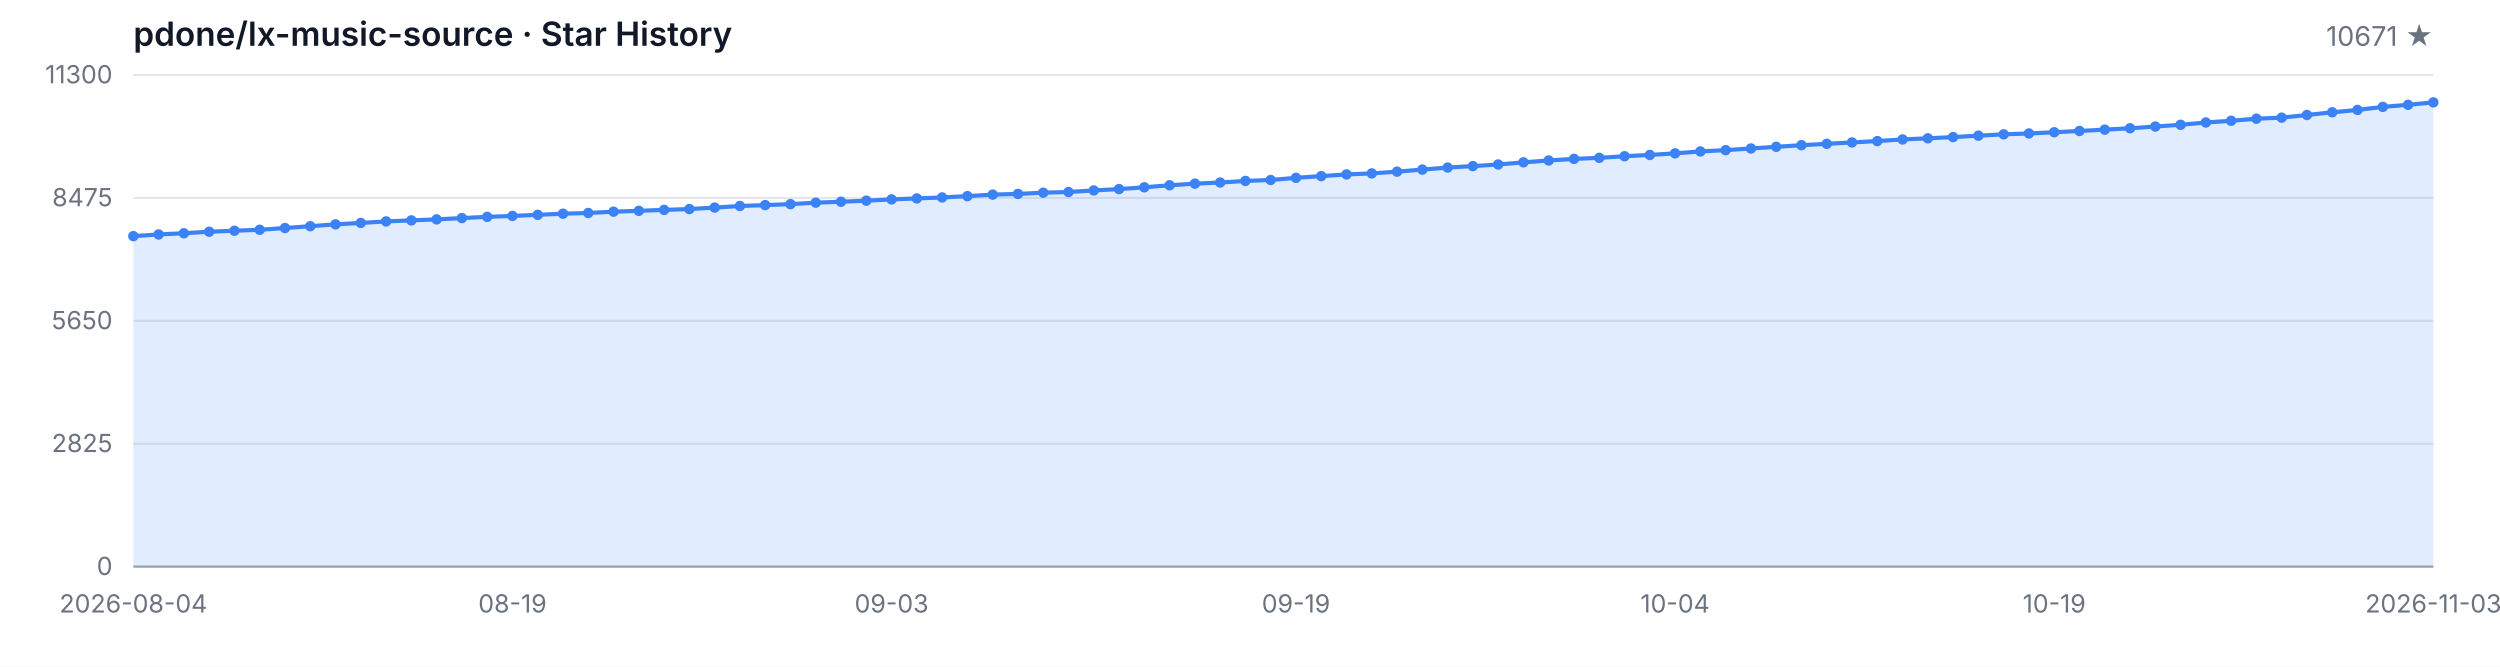
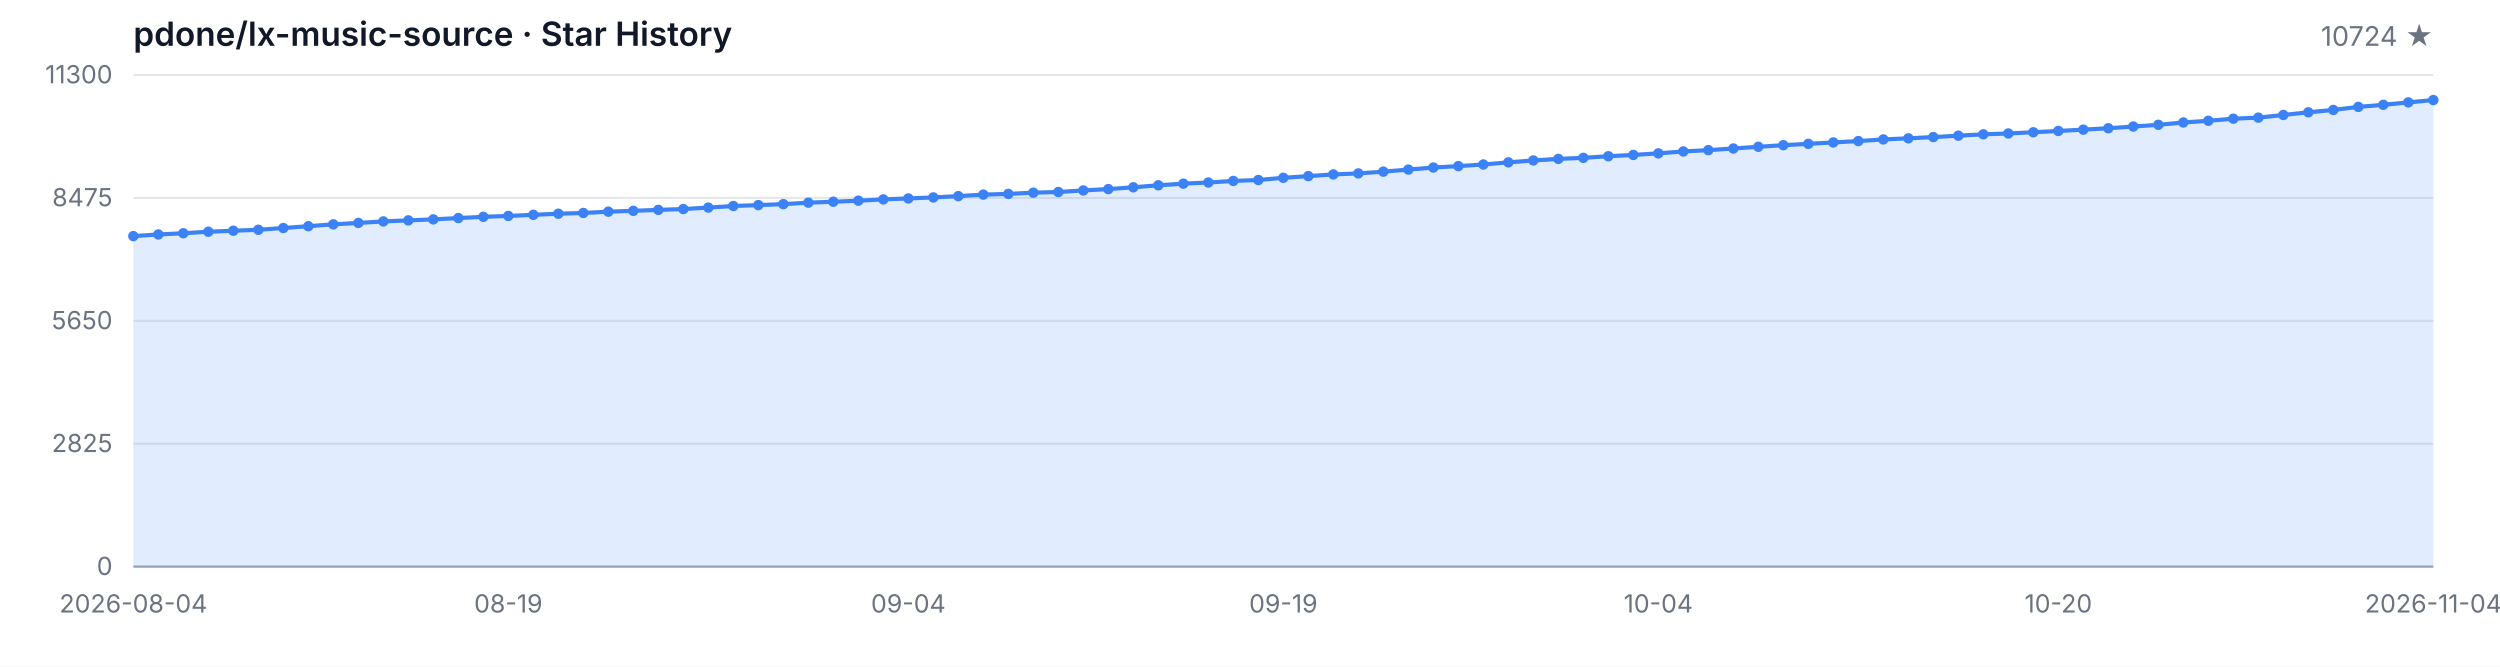
<svg xmlns="http://www.w3.org/2000/svg" width="1200" height="320" viewBox="0 0 1200 320" role="img" aria-label="Star History">
  <style>
  .bg { fill: #ffffff; }
  .grid { stroke: #e5e7eb; stroke-width: 1; }
  .axis { stroke: #9ca3af; stroke-width: 1; }
  .area { fill: rgba(59, 130, 246, 0.15); }
  .line { fill: none; stroke: #3b82f6; stroke-width: 2; stroke-linejoin: round; stroke-linecap: round; }
  .dot { fill: #3b82f6; }
  .tlabel { fill: #6b7280; font-family: -apple-system, BlinkMacSystemFont, 'Segoe UI', sans-serif; font-size: 12px; }
  .title { fill: #111827; font-family: -apple-system, BlinkMacSystemFont, 'Segoe UI', sans-serif; font-size: 16px; font-weight: 600; }
  .subtitle { fill: #6b7280; font-family: -apple-system, BlinkMacSystemFont, 'Segoe UI', sans-serif; font-size: 13px; }
  @media (prefers-color-scheme: dark) {
    .bg { fill: #0d1117; }
    .grid { stroke: #21262d; }
    .axis { stroke: #484f58; }
    .area { fill: rgba(58, 132, 255, 0.18); }
    .line { stroke: #58a6ff; }
    .dot { fill: #58a6ff; }
    .tlabel { fill: #8b949e; }
    .title { fill: #c9d1d9; }
    .subtitle { fill: #8b949e; }
  }
</style>
  <rect class="bg" width="1200" height="320" />
  <text class="title" x="64" y="22">pdone/lx-music-source · Star History</text>
-   <text class="subtitle" x="1168" y="22" text-anchor="end">10671 ★</text>
+   <text class="subtitle" x="1168" y="22" text-anchor="end">10724 ★</text>
  <line class="grid" x1="64" y1="272.00" x2="1168" y2="272.00" />
  <line class="grid" x1="64" y1="213.00" x2="1168" y2="213.00" />
  <line class="grid" x1="64" y1="154.00" x2="1168" y2="154.00" />
  <line class="grid" x1="64" y1="95.00" x2="1168" y2="95.00" />
  <line class="grid" x1="64" y1="36.00" x2="1168" y2="36.00" />
  <text class="tlabel" x="54" y="276.00" text-anchor="end">0</text>
  <text class="tlabel" x="54" y="217.00" text-anchor="end">2825</text>
  <text class="tlabel" x="54" y="158.00" text-anchor="end">5650</text>
  <text class="tlabel" x="54" y="99.00" text-anchor="end">8475</text>
  <text class="tlabel" x="54" y="40.00" text-anchor="end">11300</text>
  <line class="axis" x1="64" y1="272" x2="1168" y2="272" />
-   <path class="area" d="M 64.00 272.00 L 64.00 113.34 L 76.13 112.54 L 88.26 111.96 L 100.40 111.23 L 112.53 110.75 L 124.66 110.29 L 136.79 109.45 L 148.92 108.58 L 161.05 107.68 L 173.19 107.01 L 185.32 106.28 L 197.45 105.78 L 209.58 105.30 L 221.71 104.67 L 233.85 104.08 L 245.98 103.65 L 258.11 103.12 L 270.24 102.58 L 282.37 102.23 L 294.51 101.60 L 306.64 101.20 L 318.77 100.74 L 330.90 100.35 L 343.03 99.64 L 355.16 98.88 L 367.30 98.45 L 379.43 97.99 L 391.56 97.28 L 403.69 96.84 L 415.82 96.32 L 427.96 95.71 L 440.09 95.25 L 452.22 94.77 L 464.35 94.14 L 476.48 93.41 L 488.62 93.08 L 500.75 92.49 L 512.88 92.16 L 525.01 91.41 L 537.14 90.76 L 549.27 89.90 L 561.41 88.94 L 573.54 88.15 L 585.67 87.61 L 597.80 86.85 L 609.93 86.40 L 622.07 85.35 L 634.20 84.54 L 646.33 83.72 L 658.46 83.24 L 670.59 82.39 L 682.73 81.40 L 694.86 80.42 L 706.99 79.73 L 719.12 78.96 L 731.25 77.92 L 743.38 77.02 L 755.52 76.27 L 767.65 75.76 L 779.78 74.99 L 791.91 74.37 L 804.04 73.61 L 816.18 72.69 L 828.31 72.07 L 840.44 71.27 L 852.57 70.46 L 864.70 69.69 L 876.84 69.04 L 888.97 68.37 L 901.10 67.72 L 913.23 66.93 L 925.36 66.39 L 937.49 65.80 L 949.63 65.13 L 961.76 64.47 L 973.89 64.07 L 986.02 63.48 L 998.15 62.86 L 1010.29 62.23 L 1022.42 61.56 L 1034.55 60.73 L 1046.68 59.89 L 1058.81 58.79 L 1070.95 57.97 L 1083.08 56.97 L 1095.21 56.47 L 1107.34 55.19 L 1119.47 53.90 L 1131.60 52.77 L 1143.74 51.31 L 1155.87 50.31 L 1168.00 49.14 L 1168.00 272.00 Z" />
-   <path class="line" d="M 64.00 113.34 L 76.13 112.54 L 88.26 111.96 L 100.40 111.23 L 112.53 110.75 L 124.66 110.29 L 136.79 109.45 L 148.92 108.58 L 161.05 107.68 L 173.19 107.01 L 185.32 106.28 L 197.45 105.78 L 209.58 105.30 L 221.71 104.67 L 233.85 104.08 L 245.98 103.65 L 258.11 103.12 L 270.24 102.58 L 282.37 102.23 L 294.51 101.60 L 306.64 101.20 L 318.77 100.74 L 330.90 100.35 L 343.03 99.64 L 355.16 98.88 L 367.30 98.45 L 379.43 97.99 L 391.56 97.28 L 403.69 96.84 L 415.82 96.32 L 427.96 95.71 L 440.09 95.25 L 452.22 94.77 L 464.35 94.14 L 476.48 93.41 L 488.62 93.08 L 500.75 92.49 L 512.88 92.16 L 525.01 91.41 L 537.14 90.76 L 549.27 89.90 L 561.41 88.94 L 573.54 88.15 L 585.67 87.61 L 597.80 86.85 L 609.93 86.40 L 622.07 85.35 L 634.20 84.54 L 646.33 83.72 L 658.46 83.24 L 670.59 82.39 L 682.73 81.40 L 694.86 80.42 L 706.99 79.73 L 719.12 78.96 L 731.25 77.92 L 743.38 77.02 L 755.52 76.27 L 767.65 75.76 L 779.78 74.99 L 791.91 74.37 L 804.04 73.61 L 816.18 72.69 L 828.31 72.07 L 840.44 71.27 L 852.57 70.46 L 864.70 69.69 L 876.84 69.04 L 888.97 68.37 L 901.10 67.72 L 913.23 66.93 L 925.36 66.39 L 937.49 65.80 L 949.63 65.13 L 961.76 64.47 L 973.89 64.07 L 986.02 63.48 L 998.15 62.86 L 1010.29 62.23 L 1022.42 61.56 L 1034.55 60.73 L 1046.68 59.89 L 1058.81 58.79 L 1070.95 57.97 L 1083.08 56.97 L 1095.21 56.47 L 1107.34 55.19 L 1119.47 53.90 L 1131.60 52.77 L 1143.74 51.31 L 1155.87 50.31 L 1168.00 49.14" />
+   <path class="area" d="M 64.00 272.00 L 64.00 113.34 L 76.00 112.54 L 88.00 111.96 L 100.00 111.23 L 112.00 110.75 L 124.00 110.29 L 136.00 109.45 L 148.00 108.58 L 160.00 107.68 L 172.00 107.01 L 184.00 106.28 L 196.00 105.78 L 208.00 105.30 L 220.00 104.67 L 232.00 104.08 L 244.00 103.65 L 256.00 103.12 L 268.00 102.58 L 280.00 102.23 L 292.00 101.60 L 304.00 101.20 L 316.00 100.74 L 328.00 100.35 L 340.00 99.64 L 352.00 98.88 L 364.00 98.45 L 376.00 97.99 L 388.00 97.28 L 400.00 96.84 L 412.00 96.32 L 424.00 95.71 L 436.00 95.25 L 448.00 94.77 L 460.00 94.14 L 472.00 93.41 L 484.00 93.08 L 496.00 92.49 L 508.00 92.16 L 520.00 91.41 L 532.00 90.76 L 544.00 89.90 L 556.00 88.94 L 568.00 88.15 L 580.00 87.61 L 592.00 86.85 L 604.00 86.40 L 616.00 85.35 L 628.00 84.54 L 640.00 83.72 L 652.00 83.24 L 664.00 82.39 L 676.00 81.40 L 688.00 80.42 L 700.00 79.73 L 712.00 78.96 L 724.00 77.92 L 736.00 77.02 L 748.00 76.27 L 760.00 75.76 L 772.00 74.99 L 784.00 74.37 L 796.00 73.61 L 808.00 72.69 L 820.00 72.07 L 832.00 71.27 L 844.00 70.46 L 856.00 69.69 L 868.00 69.04 L 880.00 68.37 L 892.00 67.72 L 904.00 66.93 L 916.00 66.39 L 928.00 65.80 L 940.00 65.13 L 952.00 64.47 L 964.00 64.07 L 976.00 63.48 L 988.00 62.86 L 1000.00 62.23 L 1012.00 61.56 L 1024.00 60.73 L 1036.00 59.89 L 1048.00 58.79 L 1060.00 57.97 L 1072.00 56.97 L 1084.00 56.47 L 1096.00 55.19 L 1108.00 53.90 L 1120.00 52.77 L 1132.00 51.31 L 1144.00 50.31 L 1156.00 49.14 L 1168.00 48.03 L 1168.00 272.00 Z" />
+   <path class="line" d="M 64.00 113.34 L 76.00 112.54 L 88.00 111.96 L 100.00 111.23 L 112.00 110.75 L 124.00 110.29 L 136.00 109.45 L 148.00 108.58 L 160.00 107.68 L 172.00 107.01 L 184.00 106.28 L 196.00 105.78 L 208.00 105.30 L 220.00 104.67 L 232.00 104.08 L 244.00 103.65 L 256.00 103.12 L 268.00 102.58 L 280.00 102.23 L 292.00 101.60 L 304.00 101.20 L 316.00 100.74 L 328.00 100.35 L 340.00 99.64 L 352.00 98.88 L 364.00 98.45 L 376.00 97.99 L 388.00 97.28 L 400.00 96.84 L 412.00 96.32 L 424.00 95.71 L 436.00 95.25 L 448.00 94.77 L 460.00 94.14 L 472.00 93.41 L 484.00 93.08 L 496.00 92.49 L 508.00 92.16 L 520.00 91.41 L 532.00 90.76 L 544.00 89.90 L 556.00 88.94 L 568.00 88.15 L 580.00 87.61 L 592.00 86.85 L 604.00 86.40 L 616.00 85.35 L 628.00 84.54 L 640.00 83.72 L 652.00 83.24 L 664.00 82.39 L 676.00 81.40 L 688.00 80.42 L 700.00 79.73 L 712.00 78.96 L 724.00 77.92 L 736.00 77.02 L 748.00 76.27 L 760.00 75.76 L 772.00 74.99 L 784.00 74.37 L 796.00 73.61 L 808.00 72.69 L 820.00 72.07 L 832.00 71.27 L 844.00 70.46 L 856.00 69.69 L 868.00 69.04 L 880.00 68.37 L 892.00 67.72 L 904.00 66.93 L 916.00 66.39 L 928.00 65.80 L 940.00 65.13 L 952.00 64.47 L 964.00 64.07 L 976.00 63.48 L 988.00 62.86 L 1000.00 62.23 L 1012.00 61.56 L 1024.00 60.73 L 1036.00 59.89 L 1048.00 58.79 L 1060.00 57.97 L 1072.00 56.97 L 1084.00 56.47 L 1096.00 55.19 L 1108.00 53.90 L 1120.00 52.77 L 1132.00 51.31 L 1144.00 50.31 L 1156.00 49.14 L 1168.00 48.03" />
  <circle class="dot" cx="64.00" cy="113.34" r="2.5" />
-   <circle class="dot" cx="76.13" cy="112.54" r="2.5" />
-   <circle class="dot" cx="88.26" cy="111.96" r="2.5" />
-   <circle class="dot" cx="100.40" cy="111.23" r="2.5" />
-   <circle class="dot" cx="112.53" cy="110.75" r="2.5" />
-   <circle class="dot" cx="124.66" cy="110.29" r="2.5" />
-   <circle class="dot" cx="136.79" cy="109.45" r="2.5" />
-   <circle class="dot" cx="148.92" cy="108.58" r="2.5" />
-   <circle class="dot" cx="161.05" cy="107.68" r="2.5" />
-   <circle class="dot" cx="173.19" cy="107.01" r="2.5" />
-   <circle class="dot" cx="185.32" cy="106.28" r="2.5" />
-   <circle class="dot" cx="197.45" cy="105.78" r="2.5" />
-   <circle class="dot" cx="209.58" cy="105.30" r="2.5" />
-   <circle class="dot" cx="221.71" cy="104.67" r="2.5" />
-   <circle class="dot" cx="233.85" cy="104.08" r="2.5" />
-   <circle class="dot" cx="245.98" cy="103.65" r="2.5" />
-   <circle class="dot" cx="258.11" cy="103.12" r="2.5" />
-   <circle class="dot" cx="270.24" cy="102.58" r="2.5" />
-   <circle class="dot" cx="282.37" cy="102.23" r="2.5" />
-   <circle class="dot" cx="294.51" cy="101.60" r="2.5" />
-   <circle class="dot" cx="306.64" cy="101.20" r="2.5" />
-   <circle class="dot" cx="318.77" cy="100.74" r="2.5" />
-   <circle class="dot" cx="330.90" cy="100.35" r="2.5" />
-   <circle class="dot" cx="343.03" cy="99.64" r="2.5" />
-   <circle class="dot" cx="355.16" cy="98.88" r="2.5" />
-   <circle class="dot" cx="367.30" cy="98.45" r="2.5" />
-   <circle class="dot" cx="379.43" cy="97.99" r="2.5" />
-   <circle class="dot" cx="391.56" cy="97.28" r="2.5" />
-   <circle class="dot" cx="403.69" cy="96.84" r="2.5" />
-   <circle class="dot" cx="415.82" cy="96.32" r="2.5" />
-   <circle class="dot" cx="427.96" cy="95.71" r="2.5" />
-   <circle class="dot" cx="440.09" cy="95.25" r="2.5" />
-   <circle class="dot" cx="452.22" cy="94.77" r="2.5" />
-   <circle class="dot" cx="464.35" cy="94.14" r="2.5" />
-   <circle class="dot" cx="476.48" cy="93.41" r="2.5" />
-   <circle class="dot" cx="488.62" cy="93.08" r="2.5" />
-   <circle class="dot" cx="500.75" cy="92.49" r="2.5" />
-   <circle class="dot" cx="512.88" cy="92.16" r="2.5" />
-   <circle class="dot" cx="525.01" cy="91.41" r="2.5" />
-   <circle class="dot" cx="537.14" cy="90.76" r="2.5" />
-   <circle class="dot" cx="549.27" cy="89.90" r="2.5" />
-   <circle class="dot" cx="561.41" cy="88.94" r="2.5" />
-   <circle class="dot" cx="573.54" cy="88.15" r="2.5" />
-   <circle class="dot" cx="585.67" cy="87.61" r="2.5" />
-   <circle class="dot" cx="597.80" cy="86.85" r="2.5" />
-   <circle class="dot" cx="609.93" cy="86.40" r="2.5" />
-   <circle class="dot" cx="622.07" cy="85.35" r="2.5" />
-   <circle class="dot" cx="634.20" cy="84.54" r="2.5" />
-   <circle class="dot" cx="646.33" cy="83.72" r="2.5" />
-   <circle class="dot" cx="658.46" cy="83.24" r="2.5" />
-   <circle class="dot" cx="670.59" cy="82.39" r="2.5" />
-   <circle class="dot" cx="682.73" cy="81.40" r="2.5" />
-   <circle class="dot" cx="694.86" cy="80.42" r="2.5" />
-   <circle class="dot" cx="706.99" cy="79.73" r="2.5" />
-   <circle class="dot" cx="719.12" cy="78.96" r="2.5" />
-   <circle class="dot" cx="731.25" cy="77.92" r="2.5" />
-   <circle class="dot" cx="743.38" cy="77.02" r="2.5" />
-   <circle class="dot" cx="755.52" cy="76.27" r="2.5" />
-   <circle class="dot" cx="767.65" cy="75.76" r="2.5" />
-   <circle class="dot" cx="779.78" cy="74.99" r="2.5" />
-   <circle class="dot" cx="791.91" cy="74.37" r="2.5" />
-   <circle class="dot" cx="804.04" cy="73.61" r="2.5" />
-   <circle class="dot" cx="816.18" cy="72.69" r="2.5" />
-   <circle class="dot" cx="828.31" cy="72.07" r="2.5" />
-   <circle class="dot" cx="840.44" cy="71.27" r="2.5" />
-   <circle class="dot" cx="852.57" cy="70.46" r="2.5" />
-   <circle class="dot" cx="864.70" cy="69.69" r="2.5" />
-   <circle class="dot" cx="876.84" cy="69.04" r="2.5" />
-   <circle class="dot" cx="888.97" cy="68.37" r="2.5" />
-   <circle class="dot" cx="901.10" cy="67.72" r="2.5" />
-   <circle class="dot" cx="913.23" cy="66.93" r="2.5" />
-   <circle class="dot" cx="925.36" cy="66.39" r="2.5" />
-   <circle class="dot" cx="937.49" cy="65.80" r="2.5" />
-   <circle class="dot" cx="949.63" cy="65.13" r="2.5" />
-   <circle class="dot" cx="961.76" cy="64.47" r="2.5" />
-   <circle class="dot" cx="973.89" cy="64.07" r="2.5" />
-   <circle class="dot" cx="986.02" cy="63.48" r="2.5" />
-   <circle class="dot" cx="998.15" cy="62.86" r="2.5" />
-   <circle class="dot" cx="1010.29" cy="62.23" r="2.5" />
-   <circle class="dot" cx="1022.42" cy="61.56" r="2.5" />
-   <circle class="dot" cx="1034.55" cy="60.73" r="2.5" />
-   <circle class="dot" cx="1046.68" cy="59.89" r="2.5" />
-   <circle class="dot" cx="1058.81" cy="58.79" r="2.5" />
-   <circle class="dot" cx="1070.95" cy="57.97" r="2.5" />
-   <circle class="dot" cx="1083.08" cy="56.97" r="2.5" />
-   <circle class="dot" cx="1095.21" cy="56.47" r="2.5" />
-   <circle class="dot" cx="1107.34" cy="55.19" r="2.5" />
-   <circle class="dot" cx="1119.47" cy="53.90" r="2.5" />
-   <circle class="dot" cx="1131.60" cy="52.77" r="2.5" />
-   <circle class="dot" cx="1143.74" cy="51.31" r="2.5" />
-   <circle class="dot" cx="1155.87" cy="50.31" r="2.5" />
-   <circle class="dot" cx="1168.00" cy="49.14" r="2.5" />
+   <circle class="dot" cx="76.00" cy="112.54" r="2.5" />
+   <circle class="dot" cx="88.00" cy="111.96" r="2.5" />
+   <circle class="dot" cx="100.00" cy="111.23" r="2.5" />
+   <circle class="dot" cx="112.00" cy="110.75" r="2.5" />
+   <circle class="dot" cx="124.00" cy="110.29" r="2.5" />
+   <circle class="dot" cx="136.00" cy="109.45" r="2.5" />
+   <circle class="dot" cx="148.00" cy="108.58" r="2.5" />
+   <circle class="dot" cx="160.00" cy="107.68" r="2.5" />
+   <circle class="dot" cx="172.00" cy="107.01" r="2.5" />
+   <circle class="dot" cx="184.00" cy="106.28" r="2.5" />
+   <circle class="dot" cx="196.00" cy="105.78" r="2.5" />
+   <circle class="dot" cx="208.00" cy="105.30" r="2.5" />
+   <circle class="dot" cx="220.00" cy="104.67" r="2.5" />
+   <circle class="dot" cx="232.00" cy="104.08" r="2.5" />
+   <circle class="dot" cx="244.00" cy="103.65" r="2.5" />
+   <circle class="dot" cx="256.00" cy="103.12" r="2.5" />
+   <circle class="dot" cx="268.00" cy="102.58" r="2.5" />
+   <circle class="dot" cx="280.00" cy="102.23" r="2.5" />
+   <circle class="dot" cx="292.00" cy="101.60" r="2.5" />
+   <circle class="dot" cx="304.00" cy="101.20" r="2.5" />
+   <circle class="dot" cx="316.00" cy="100.74" r="2.5" />
+   <circle class="dot" cx="328.00" cy="100.35" r="2.5" />
+   <circle class="dot" cx="340.00" cy="99.64" r="2.5" />
+   <circle class="dot" cx="352.00" cy="98.88" r="2.5" />
+   <circle class="dot" cx="364.00" cy="98.45" r="2.5" />
+   <circle class="dot" cx="376.00" cy="97.99" r="2.5" />
+   <circle class="dot" cx="388.00" cy="97.28" r="2.5" />
+   <circle class="dot" cx="400.00" cy="96.84" r="2.5" />
+   <circle class="dot" cx="412.00" cy="96.32" r="2.5" />
+   <circle class="dot" cx="424.00" cy="95.71" r="2.5" />
+   <circle class="dot" cx="436.00" cy="95.25" r="2.5" />
+   <circle class="dot" cx="448.00" cy="94.77" r="2.5" />
+   <circle class="dot" cx="460.00" cy="94.14" r="2.5" />
+   <circle class="dot" cx="472.00" cy="93.41" r="2.5" />
+   <circle class="dot" cx="484.00" cy="93.08" r="2.5" />
+   <circle class="dot" cx="496.00" cy="92.49" r="2.5" />
+   <circle class="dot" cx="508.00" cy="92.16" r="2.5" />
+   <circle class="dot" cx="520.00" cy="91.41" r="2.5" />
+   <circle class="dot" cx="532.00" cy="90.76" r="2.5" />
+   <circle class="dot" cx="544.00" cy="89.90" r="2.5" />
+   <circle class="dot" cx="556.00" cy="88.94" r="2.5" />
+   <circle class="dot" cx="568.00" cy="88.15" r="2.5" />
+   <circle class="dot" cx="580.00" cy="87.61" r="2.5" />
+   <circle class="dot" cx="592.00" cy="86.85" r="2.5" />
+   <circle class="dot" cx="604.00" cy="86.40" r="2.5" />
+   <circle class="dot" cx="616.00" cy="85.35" r="2.5" />
+   <circle class="dot" cx="628.00" cy="84.54" r="2.5" />
+   <circle class="dot" cx="640.00" cy="83.72" r="2.5" />
+   <circle class="dot" cx="652.00" cy="83.24" r="2.5" />
+   <circle class="dot" cx="664.00" cy="82.39" r="2.5" />
+   <circle class="dot" cx="676.00" cy="81.40" r="2.5" />
+   <circle class="dot" cx="688.00" cy="80.42" r="2.5" />
+   <circle class="dot" cx="700.00" cy="79.73" r="2.5" />
+   <circle class="dot" cx="712.00" cy="78.96" r="2.5" />
+   <circle class="dot" cx="724.00" cy="77.92" r="2.5" />
+   <circle class="dot" cx="736.00" cy="77.02" r="2.5" />
+   <circle class="dot" cx="748.00" cy="76.27" r="2.5" />
+   <circle class="dot" cx="760.00" cy="75.76" r="2.5" />
+   <circle class="dot" cx="772.00" cy="74.99" r="2.5" />
+   <circle class="dot" cx="784.00" cy="74.37" r="2.5" />
+   <circle class="dot" cx="796.00" cy="73.61" r="2.5" />
+   <circle class="dot" cx="808.00" cy="72.69" r="2.5" />
+   <circle class="dot" cx="820.00" cy="72.07" r="2.5" />
+   <circle class="dot" cx="832.00" cy="71.27" r="2.5" />
+   <circle class="dot" cx="844.00" cy="70.46" r="2.5" />
+   <circle class="dot" cx="856.00" cy="69.69" r="2.5" />
+   <circle class="dot" cx="868.00" cy="69.04" r="2.5" />
+   <circle class="dot" cx="880.00" cy="68.37" r="2.5" />
+   <circle class="dot" cx="892.00" cy="67.72" r="2.5" />
+   <circle class="dot" cx="904.00" cy="66.93" r="2.5" />
+   <circle class="dot" cx="916.00" cy="66.39" r="2.5" />
+   <circle class="dot" cx="928.00" cy="65.80" r="2.5" />
+   <circle class="dot" cx="940.00" cy="65.13" r="2.5" />
+   <circle class="dot" cx="952.00" cy="64.47" r="2.5" />
+   <circle class="dot" cx="964.00" cy="64.07" r="2.5" />
+   <circle class="dot" cx="976.00" cy="63.48" r="2.5" />
+   <circle class="dot" cx="988.00" cy="62.86" r="2.5" />
+   <circle class="dot" cx="1000.00" cy="62.23" r="2.5" />
+   <circle class="dot" cx="1012.00" cy="61.56" r="2.5" />
+   <circle class="dot" cx="1024.00" cy="60.73" r="2.5" />
+   <circle class="dot" cx="1036.00" cy="59.89" r="2.5" />
+   <circle class="dot" cx="1048.00" cy="58.79" r="2.5" />
+   <circle class="dot" cx="1060.00" cy="57.97" r="2.5" />
+   <circle class="dot" cx="1072.00" cy="56.97" r="2.5" />
+   <circle class="dot" cx="1084.00" cy="56.47" r="2.5" />
+   <circle class="dot" cx="1096.00" cy="55.19" r="2.5" />
+   <circle class="dot" cx="1108.00" cy="53.90" r="2.5" />
+   <circle class="dot" cx="1120.00" cy="52.77" r="2.5" />
+   <circle class="dot" cx="1132.00" cy="51.31" r="2.5" />
+   <circle class="dot" cx="1144.00" cy="50.31" r="2.5" />
+   <circle class="dot" cx="1156.00" cy="49.14" r="2.5" />
+   <circle class="dot" cx="1168.00" cy="48.03" r="2.5" />
  <text class="tlabel" x="64.00" y="294" text-anchor="middle">2026-08-04</text>
-   <text class="tlabel" x="245.98" y="294" text-anchor="middle">08-19</text>
-   <text class="tlabel" x="427.96" y="294" text-anchor="middle">09-03</text>
-   <text class="tlabel" x="622.07" y="294" text-anchor="middle">09-19</text>
-   <text class="tlabel" x="804.04" y="294" text-anchor="middle">10-04</text>
-   <text class="tlabel" x="986.02" y="294" text-anchor="middle">10-19</text>
-   <text class="tlabel" x="1168.00" y="294" text-anchor="middle">2026-11-03</text>
+   <text class="tlabel" x="244.00" y="294" text-anchor="middle">08-19</text>
+   <text class="tlabel" x="436.00" y="294" text-anchor="middle">09-04</text>
+   <text class="tlabel" x="616.00" y="294" text-anchor="middle">09-19</text>
+   <text class="tlabel" x="796.00" y="294" text-anchor="middle">10-04</text>
+   <text class="tlabel" x="988.00" y="294" text-anchor="middle">10-20</text>
+   <text class="tlabel" x="1168.00" y="294" text-anchor="middle">2026-11-04</text>
</svg>
